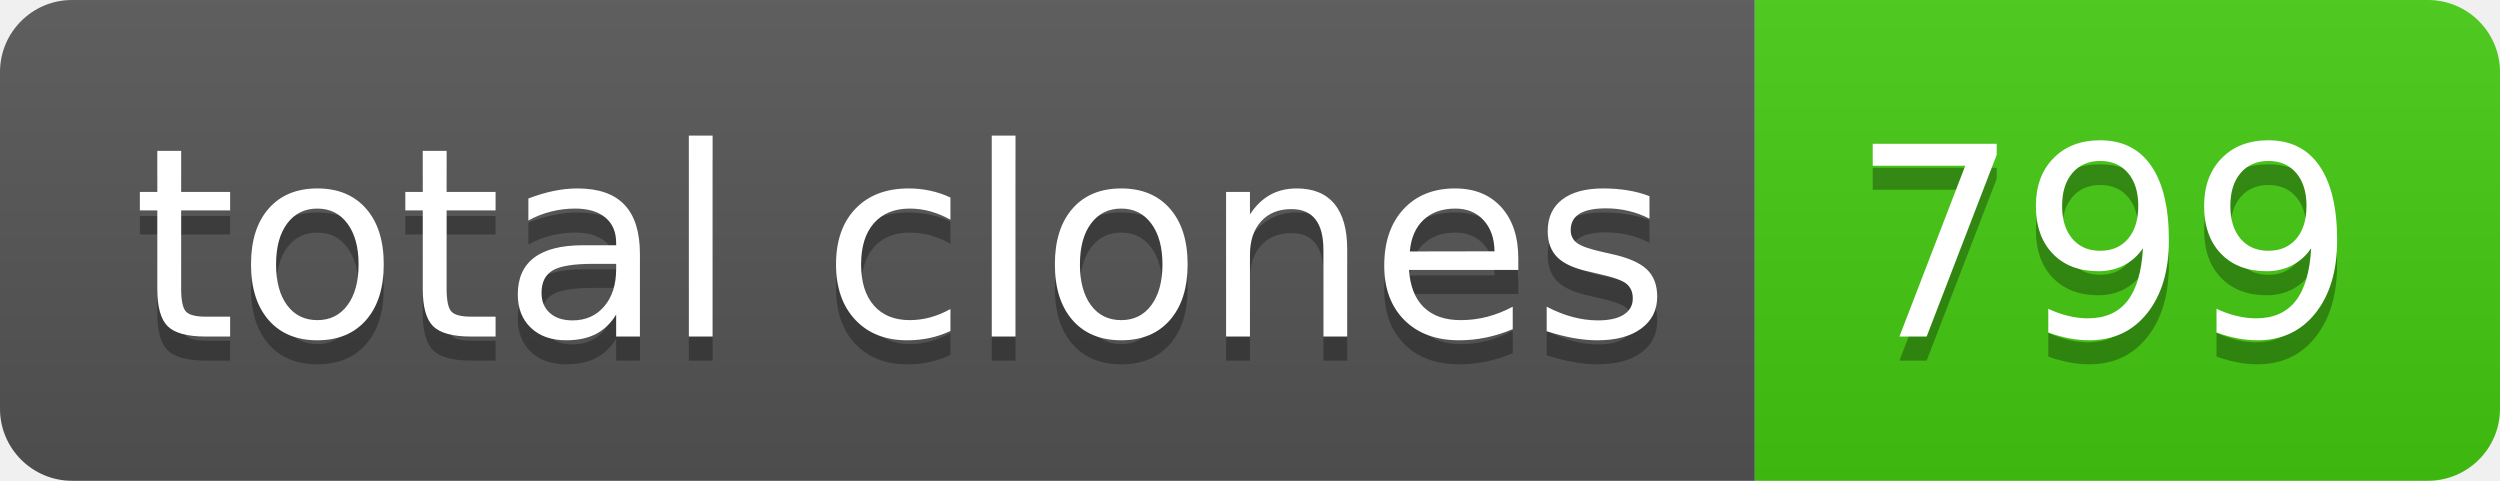
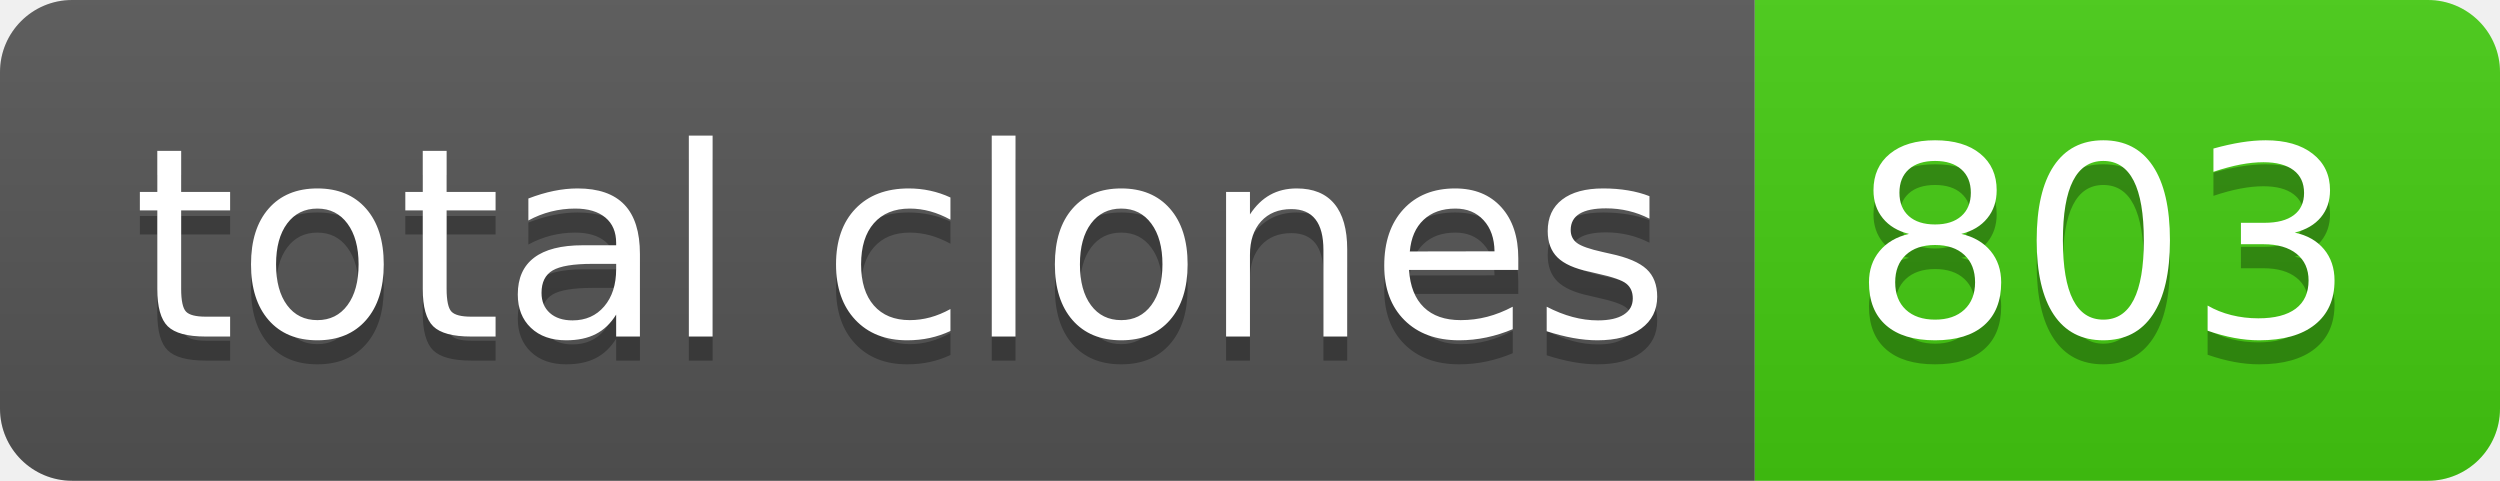
- <svg xmlns="http://www.w3.org/2000/svg" width="104" height="20" role="img" aria-label="total clones: 799">
+ <svg xmlns="http://www.w3.org/2000/svg" width="104" height="20" role="img" aria-label="total clones: 803">
  <linearGradient id="s" x2="0" y2="100%">
    <stop offset="0" stop-color="#bbb" stop-opacity=".1" />
    <stop offset="1" stop-opacity=".1" />
  </linearGradient>
  <clipPath id="r">
    <rect width="104" height="20" rx="3" fill="#fff" />
  </clipPath>
  <g clip-path="url(#r)">
    <rect width="73" height="20" fill="#555" />
    <rect x="73" width="31" height="20" fill="#4c1" />
    <rect width="104" height="20" fill="url(#s)" />
  </g>
  <g fill="#fff" text-anchor="middle" font-family="Verdana,Geneva,DejaVu Sans,sans-serif" text-rendering="geometricPrecision" font-size="110">
    <text aria-hidden="true" x="375" y="150" fill="#010101" fill-opacity=".3" transform="scale(.1)" textLength="630">total clones</text>
    <text x="375" y="140" transform="scale(.1)" fill="#fff" textLength="630">total clones</text>
-     <text aria-hidden="true" x="875" y="150" fill="#010101" fill-opacity=".3" transform="scale(.1)" textLength="210">799</text>
-     <text x="875" y="140" transform="scale(.1)" fill="#fff" textLength="210">799</text>
+     <text aria-hidden="true" x="875" y="150" fill="#010101" fill-opacity=".3" transform="scale(.1)" textLength="210">803</text>
+     <text x="875" y="140" transform="scale(.1)" fill="#fff" textLength="210">803</text>
  </g>
</svg>
